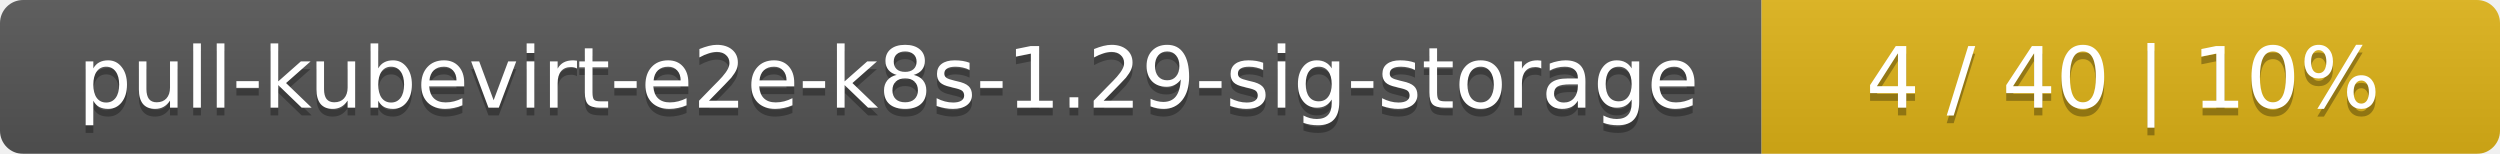
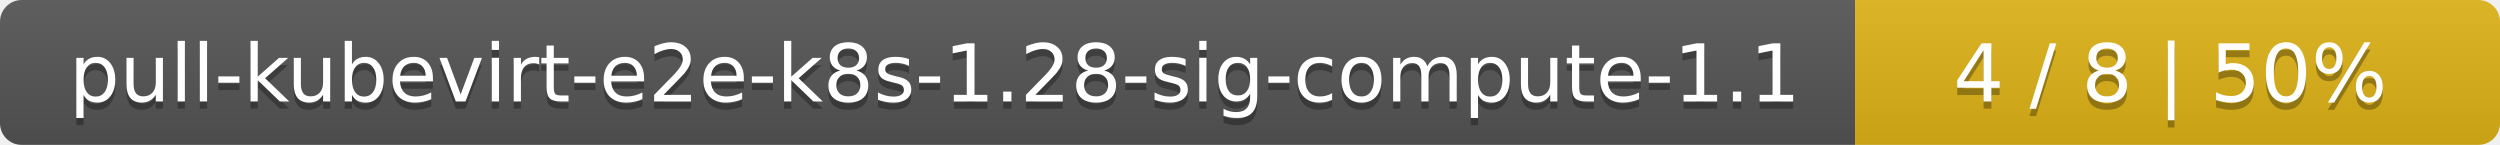
- <svg xmlns="http://www.w3.org/2000/svg" width="325" height="20">
+ <svg xmlns="http://www.w3.org/2000/svg" width="345" height="20">
  <linearGradient id="smooth" x2="0" y2="100%">
    <stop offset="0" stop-color="#bbb" stop-opacity=".1" />
    <stop offset="1" stop-opacity=".1" />
  </linearGradient>
  <mask id="round">
-     <rect width="325" height="20" rx="3" fill="#fff" />
+     <rect width="345" height="20" rx="3" fill="#fff" />
  </mask>
  <g mask="url(#round)">
-     <rect width="229" height="20" fill="#555" />
-     <rect x="229" width="96" height="20" fill="#dfb317" />
-     <rect width="325" height="20" fill="url(#smooth)" />
+     <rect width="256" height="20" fill="#555" />
+     <rect x="256" width="89" height="20" fill="#dfb317" />
+     <rect width="345" height="20" fill="url(#smooth)" />
  </g>
  <g fill="#fff" text-anchor="middle" font-family="DejaVu Sans,Verdana,Geneva,sans-serif" font-size="11">
-     <text x="115.5" y="15" fill="#010101" fill-opacity=".3">pull-kubevirt-e2e-k8s-1.29-sig-storage</text>
-     <text x="115.5" y="14">pull-kubevirt-e2e-k8s-1.29-sig-storage</text>
-     <text x="276" y="15" fill="#010101" fill-opacity=".3">4 / 40    |    10%</text>
-     <text x="276" y="14">4 / 40    |    10%</text>
+     <text x="129" y="15" fill="#010101" fill-opacity=".3">pull-kubevirt-e2e-k8s-1.28-sig-compute-1.1</text>
+     <text x="129" y="14">pull-kubevirt-e2e-k8s-1.28-sig-compute-1.1</text>
+     <text x="299.5" y="15" fill="#010101" fill-opacity=".3">4 / 8    |    50%</text>
+     <text x="299.5" y="14">4 / 8    |    50%</text>
  </g>
</svg>
